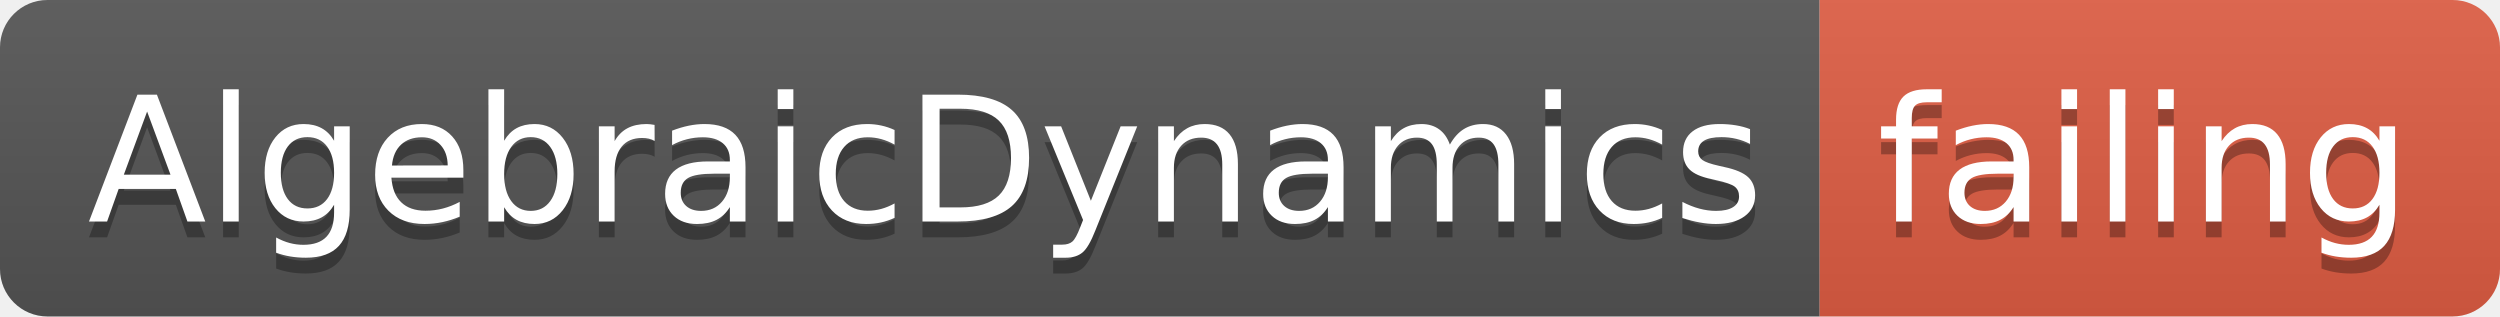
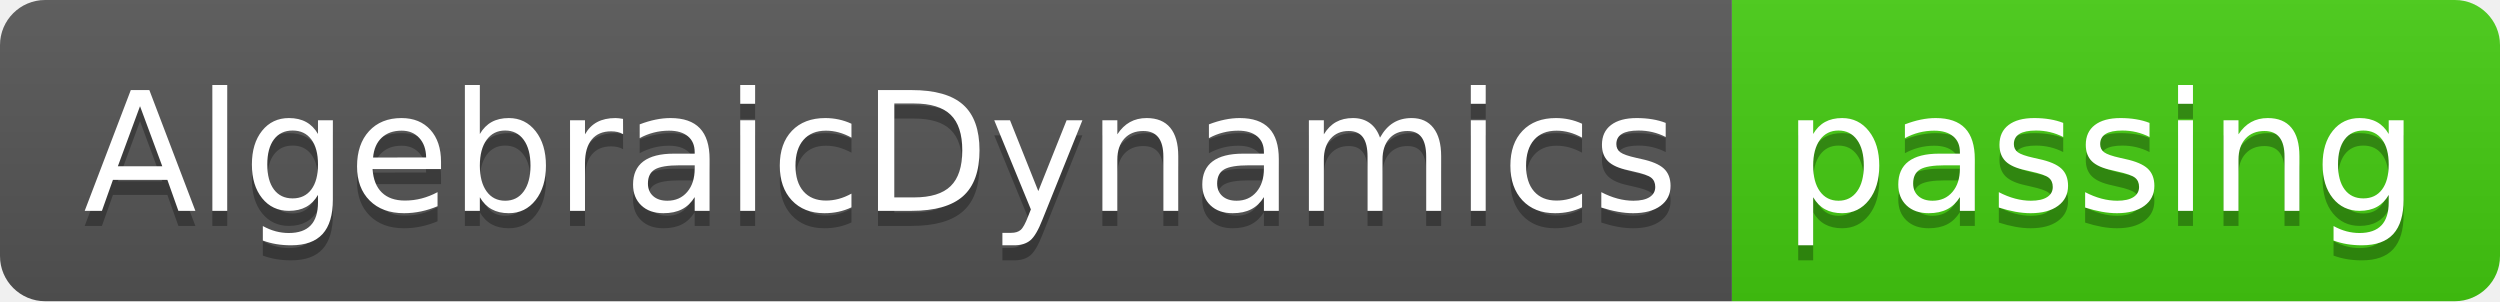
- <svg xmlns="http://www.w3.org/2000/svg" width="158" height="20">
+ <svg xmlns="http://www.w3.org/2000/svg" width="166" height="20">
  <linearGradient id="smooth" x2="0" y2="100%">
    <stop offset="0" stop-color="#bbb" stop-opacity=".1" />
    <stop offset="1" stop-opacity=".1" />
  </linearGradient>
  <clipPath id="round">
-     <rect width="158" height="20" rx="3" fill="#fff" />
+     <rect width="166" height="20" rx="3" fill="#fff" />
  </clipPath>
  <g clip-path="url(#round)">
    <rect width="115" height="20" fill="#555" />
-     <rect x="115" width="43" height="20" fill="#e05d44" />
-     <rect width="158" height="20" fill="url(#smooth)" />
+     <rect x="115" width="51" height="20" fill="#4c1" />
+     <rect width="166" height="20" fill="url(#smooth)" />
  </g>
  <g fill="#fff" text-anchor="middle" font-family="DejaVu Sans,Verdana,Geneva,sans-serif" font-size="110">
    <text x="585" y="150" fill="#010101" fill-opacity=".3" transform="scale(0.1)" textLength="1050" lengthAdjust="spacing">AlgebraicDynamics</text>
    <text x="585" y="140" transform="scale(0.1)" textLength="1050" lengthAdjust="spacing">AlgebraicDynamics</text>
-     <text x="1355" y="150" fill="#010101" fill-opacity=".3" transform="scale(0.1)" textLength="330" lengthAdjust="spacing">failing</text>
-     <text x="1355" y="140" transform="scale(0.1)" textLength="330" lengthAdjust="spacing">failing</text>
+     <text x="1395" y="150" fill="#010101" fill-opacity=".3" transform="scale(0.1)" textLength="410" lengthAdjust="spacing">passing</text>
+     <text x="1395" y="140" transform="scale(0.1)" textLength="410" lengthAdjust="spacing">passing</text>
  </g>
</svg>
